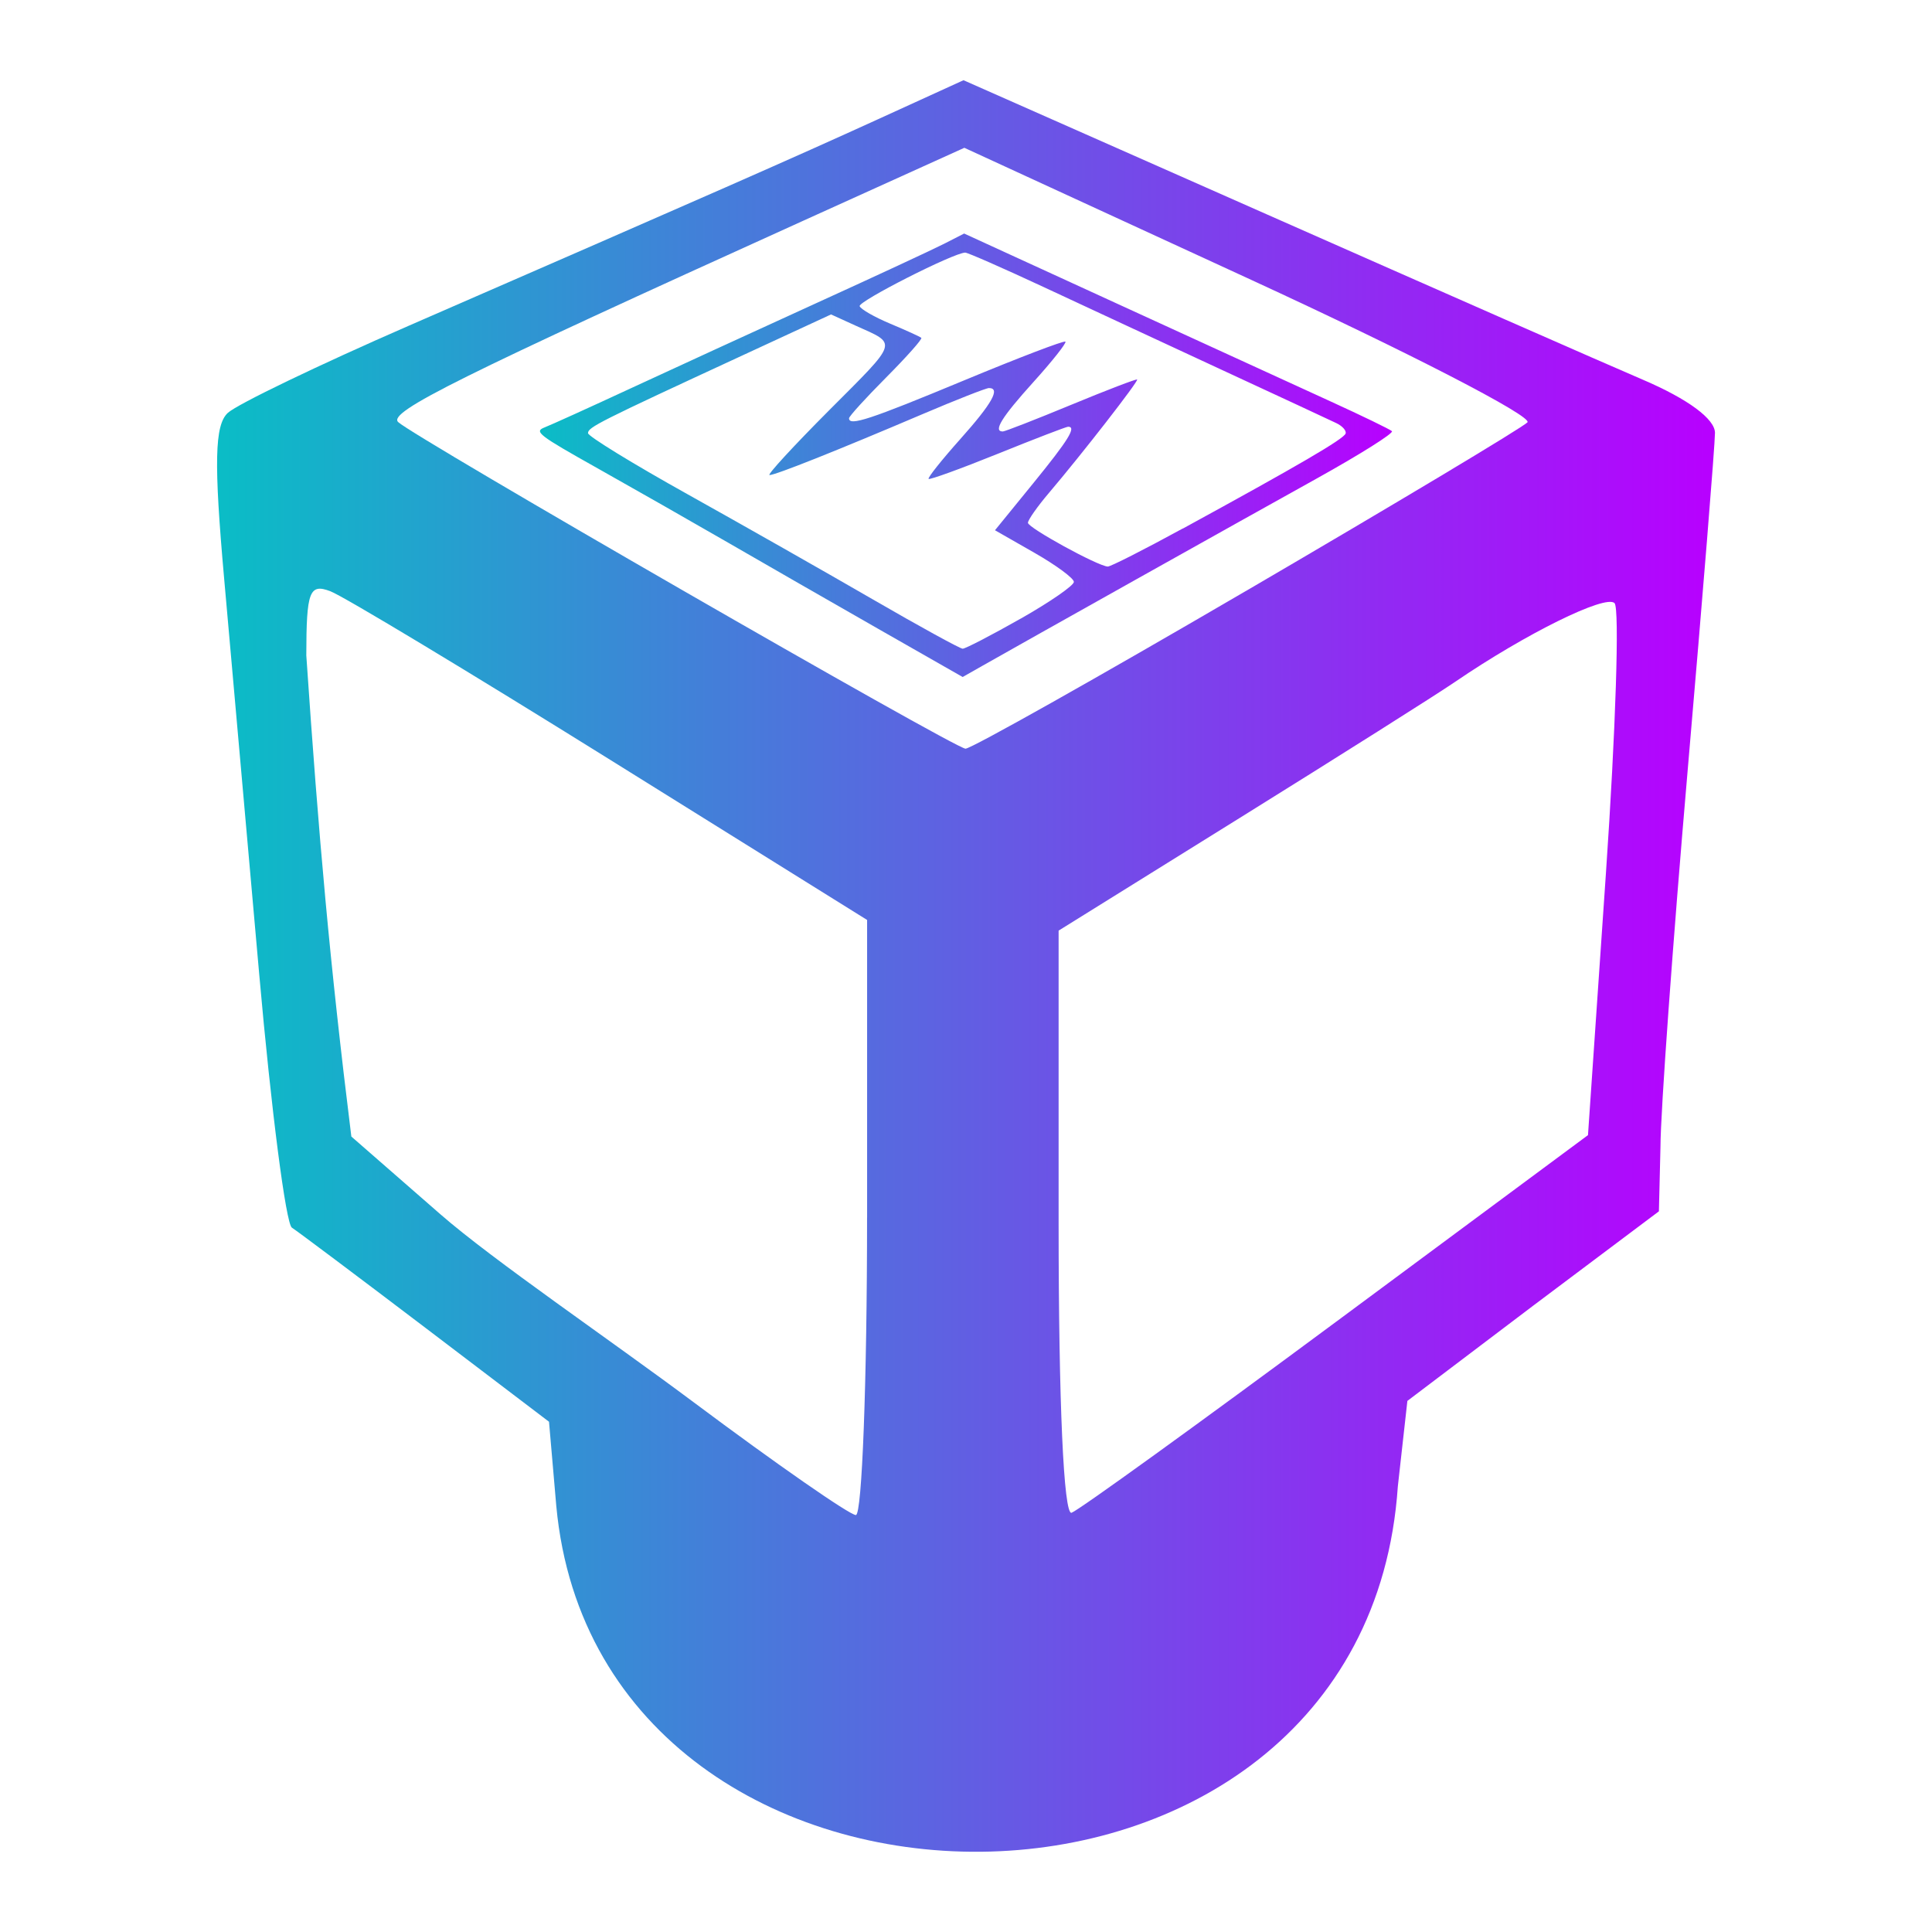
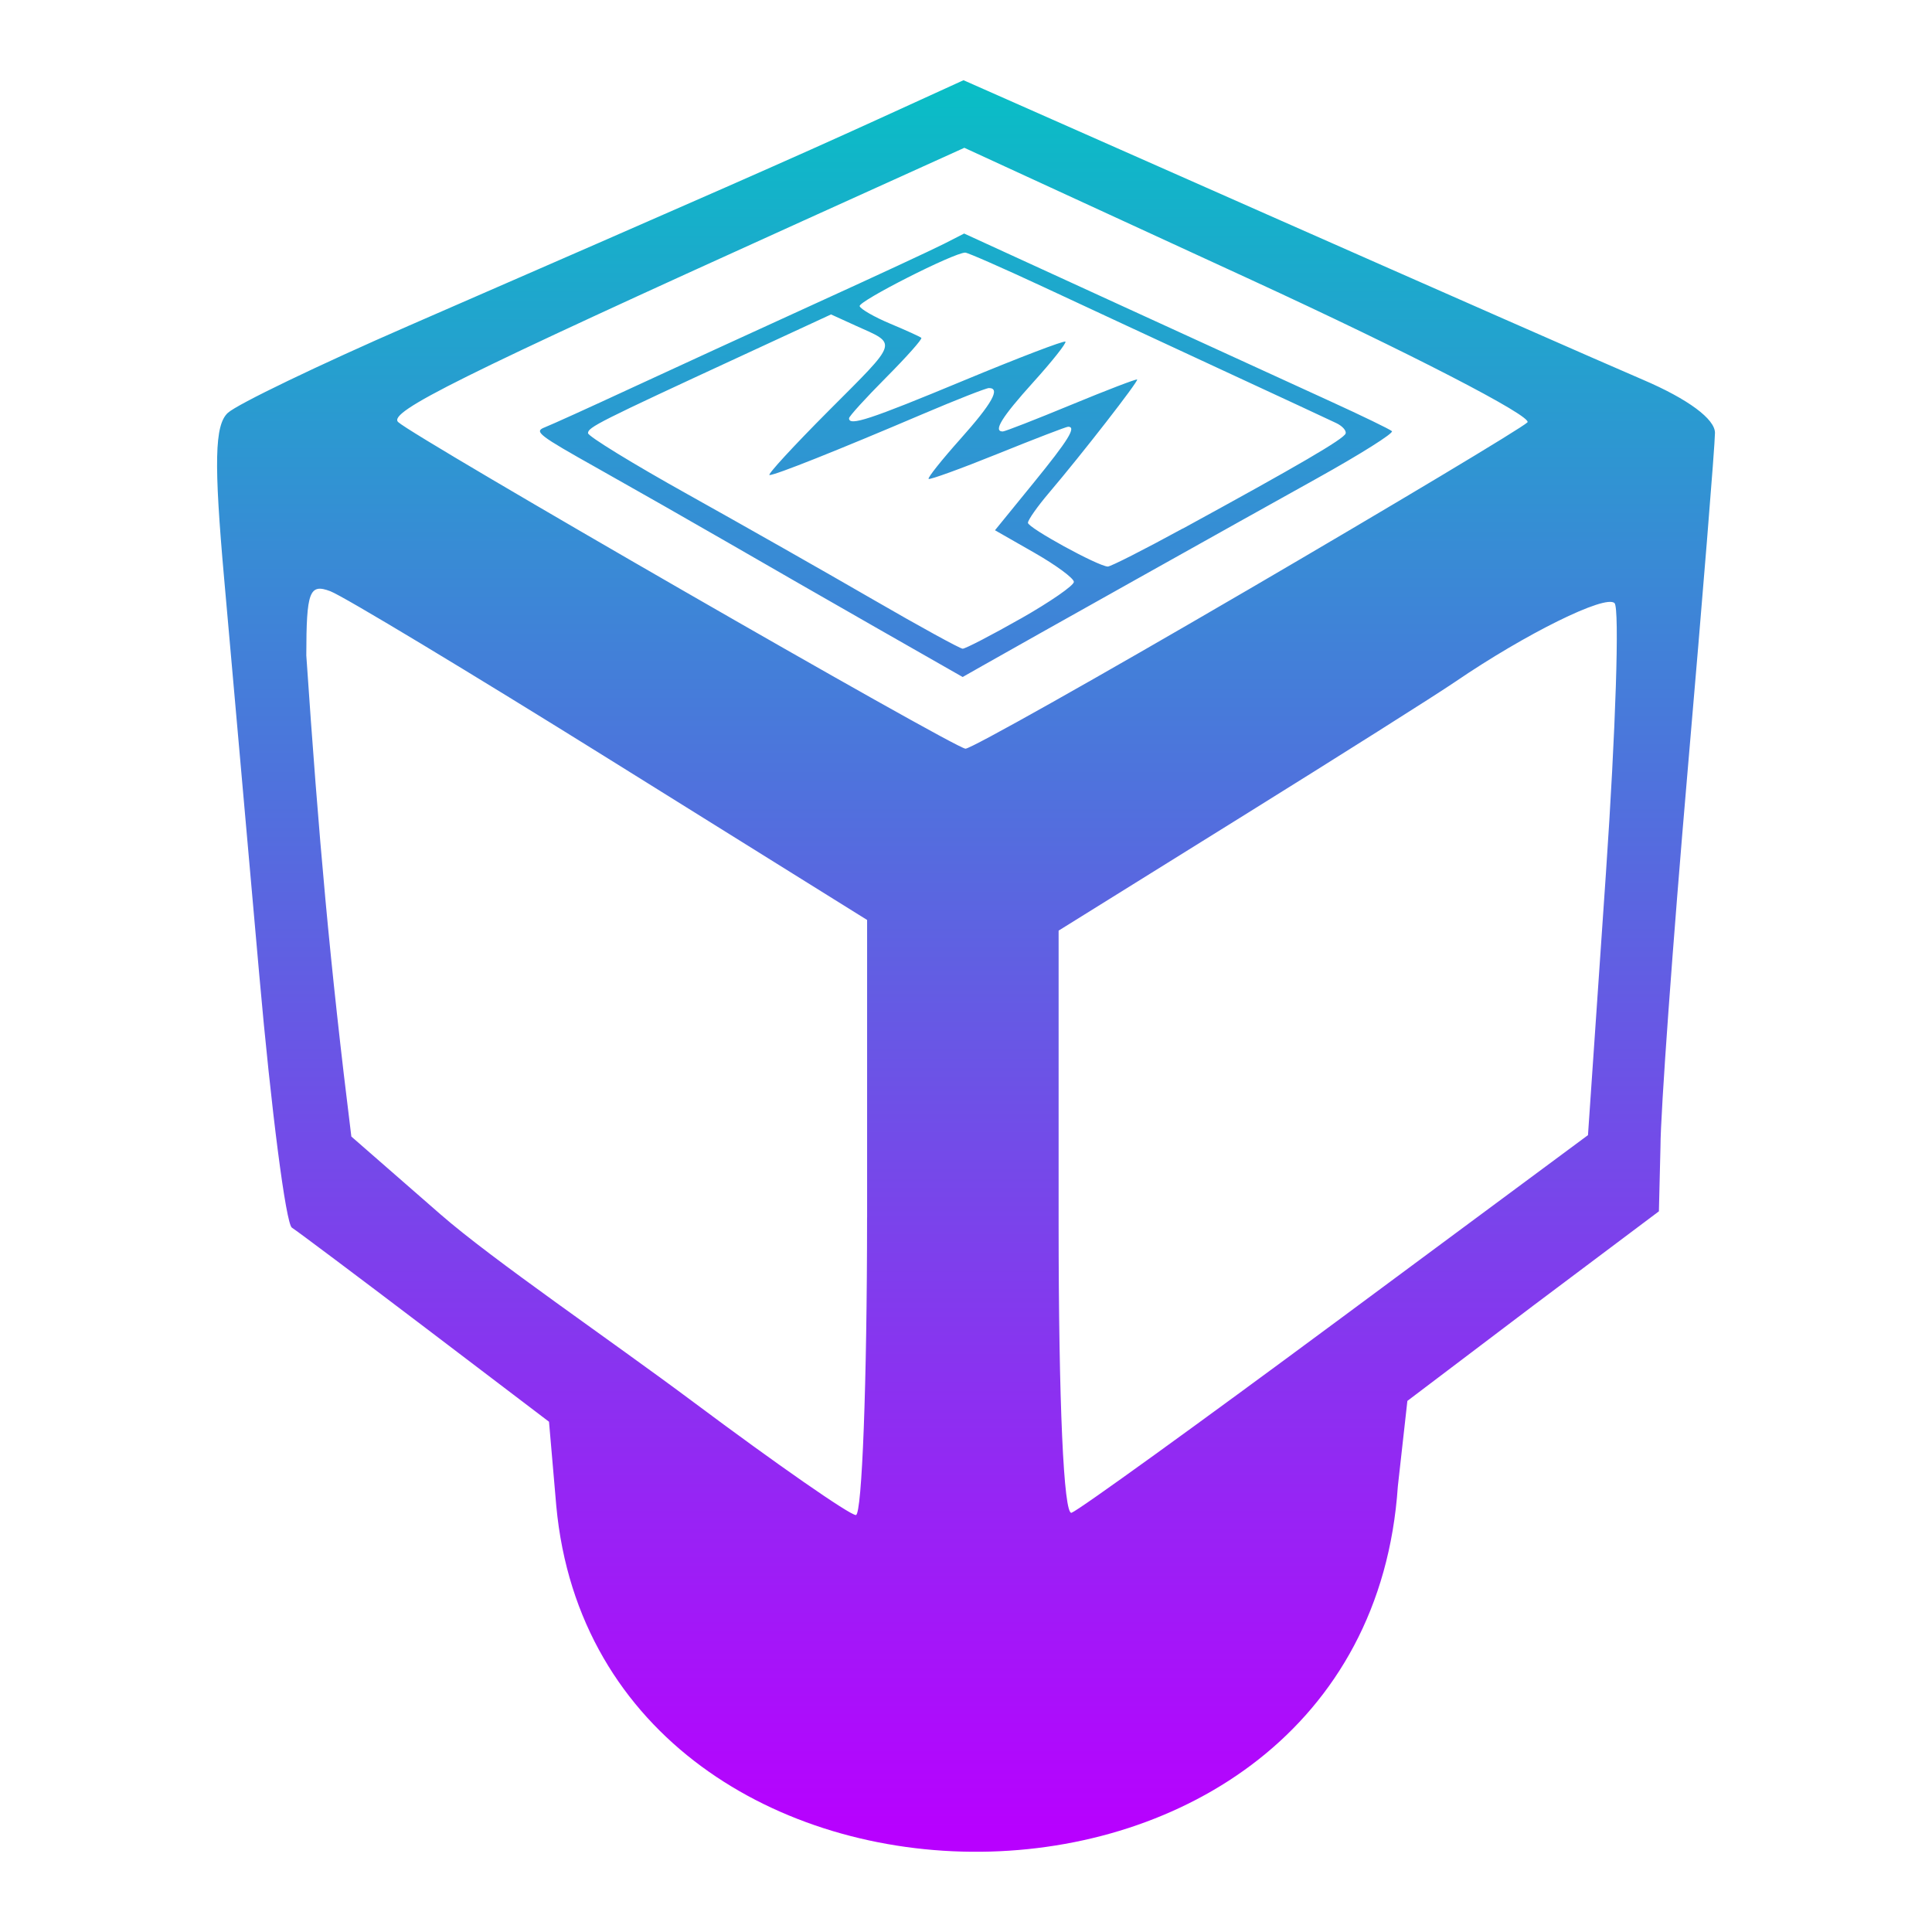
- <svg xmlns="http://www.w3.org/2000/svg" xmlns:xlink="http://www.w3.org/1999/xlink" id="svg2" version="1.1" width="48" height="48" viewBox="0 0 48 48">
+ <svg xmlns="http://www.w3.org/2000/svg" id="svg2" version="1.1" width="48" height="48" viewBox="0 0 48 48">
  <defs id="defs6">
-     <linearGradient id="oomox" x1="1.031" x2="1.031" y1="1" y2="15" gradientUnits="userSpaceOnUse">
-       <stop offset="0%" style="stop-color:#0abdc6; stop-opacity:1" id="stop1560" />
-       <stop offset="100%" style="stop-color:#b800ff; stop-opacity:1" id="stop1562" />
+     <linearGradient id="oomox" x1="0%" x2="0%" y1="0%" y2="100%">
+       <stop offset="0%" style="stop-color:#0abdc6; stop-opacity:1" id="stop9212" />
+       <stop offset="100%" style="stop-color:#b800ff; stop-opacity:1" id="stop9214" />
    </linearGradient>
-     <linearGradient xlink:href="#oomox" id="linearGradient821" x1="13.416" y1="11.311" x2="34.584" y2="11.311" gradientUnits="userSpaceOnUse" />
-     <linearGradient xlink:href="#oomox" id="linearGradient823" x1="5.393" y1="24" x2="42.607" y2="24" gradientUnits="userSpaceOnUse" />
  </defs>
-   <path style="font-variation-settings:normal;opacity:1;vector-effect:none;fill:url(#linearGradient823);fill-opacity:1.0;stroke:none;stroke-width:1.317;stroke-linecap:butt;stroke-linejoin:miter;stroke-miterlimit:4;stroke-dasharray:none;stroke-dashoffset:0;stroke-opacity:1;-inkscape-stroke:none;stop-color:#000000;stop-opacity:1;fill-rule:nonzero" d="M 13.821,37.417 13.64,35.323 10.582,32.999 C 8.9,31.722 7.401,30.597 7.252,30.501 7.103,30.405 6.738,27.576 6.441,24.215 6.144,20.854 5.752,16.427 5.569,14.377 5.312,11.49 5.332,10.562 5.66,10.258 5.893,10.043 7.918,9.068 10.16,8.091 17.738,4.79 19.668,3.941 21.806,2.966 L 23.938,1.993 31.49,5.333 c 4.154,1.837 8.355,3.685 9.336,4.105 1.111,0.476 1.783,0.973 1.782,1.317 -9.33e-4,0.304 -0.306,4.069 -0.677,8.368 -0.371,4.298 -0.676,8.515 -0.677,9.37 l -0.039,1.602 -3.106,2.331 -3.143,2.379 -0.237,2.123 C 33.915,49 14.888,48.902 13.821,37.417 Z m 7.722,-7.168 v -7.393 L 15.172,18.885 c -3.504,-2.184 -6.638,-4.072 -6.965,-4.196 -0.52,-0.197 -0.595,0.002 -0.597,1.595 0.308,4.527 0.585,7.658 1.119,11.953 l 2.21,1.929 c 1.307,1.141 4.23,3.13 6.294,4.672 2.064,1.542 3.878,2.803 4.031,2.803 0.153,0 0.278,-3.327 0.278,-7.393 z m 11.655,2.588 6.255,-4.635 0.445,-6.494 c 0.245,-3.572 0.342,-6.597 0.215,-6.723 -0.222,-0.222 -2.21,0.76 -3.959,1.954 -0.467,0.319 -2.875,1.841 -5.351,3.381 l -4.502,2.801 v 7.288 c 0,4.436 0.126,7.244 0.322,7.175 0.177,-0.062 3.136,-2.199 6.576,-4.748 z M 30.953,14.684 c 3.701,-2.161 6.849,-4.047 6.995,-4.19 C 38.093,10.352 35.006,8.758 31.086,6.953 L 23.959,3.672 19.948,5.488 C 11.406,9.356 9.633,10.237 9.892,10.486 c 0.385,0.369 13.812,8.1 14.095,8.115 0.13,0.007 3.264,-1.756 6.965,-3.917 z" id="path3338" />
-   <path style="font-variation-settings:normal;opacity:1;vector-effect:none;fill:url(#linearGradient821);fill-opacity:1.0;stroke:none;stroke-width:1.317;stroke-linecap:butt;stroke-linejoin:miter;stroke-miterlimit:4;stroke-dasharray:none;stroke-dashoffset:0;stroke-opacity:1;-inkscape-stroke:none;stop-color:#000000;stop-opacity:1" d="M 21.815,15.621 C 20.659,14.961 18.983,13.999 18.091,13.483 17.199,12.968 15.742,12.138 14.854,11.639 13.371,10.807 13.262,10.723 13.532,10.618 13.694,10.555 14.664,10.115 15.688,9.64 16.713,9.165 18.767,8.222 20.253,7.544 21.74,6.867 23.181,6.197 23.455,6.057 l 0.499,-0.255 3.826,1.754 c 2.104,0.965 4.474,2.05 5.267,2.412 0.793,0.362 1.483,0.697 1.535,0.744 0.051,0.048 -0.787,0.575 -1.862,1.173 -1.869,1.038 -7.313,4.088 -8.322,4.662 l -0.481,0.273 z m 3.544,-0.251 c 0.727,-0.413 1.321,-0.823 1.321,-0.913 0,-0.089 -0.441,-0.415 -0.98,-0.723 l -0.98,-0.56 0.95,-1.167 c 0.879,-1.08 1.08,-1.405 0.867,-1.405 -0.046,0 -0.833,0.303 -1.749,0.673 -0.916,0.37 -1.689,0.65 -1.717,0.623 -0.028,-0.028 0.327,-0.473 0.788,-0.99 0.79,-0.885 1.005,-1.267 0.711,-1.267 -0.07,0 -0.813,0.292 -1.652,0.649 -2.124,0.905 -3.651,1.513 -3.799,1.513 -0.069,0 0.594,-0.72 1.472,-1.601 1.752,-1.756 1.715,-1.639 0.668,-2.111 L 20.647,7.812 18.438,8.834 c -3.562,1.647 -3.831,1.782 -3.829,1.928 9.33e-4,0.076 1.116,0.761 2.478,1.52 1.362,0.76 3.429,1.933 4.593,2.607 1.164,0.674 2.171,1.226 2.237,1.228 0.066,9.34e-4 0.715,-0.335 1.442,-0.748 z m 4.025,-2.236 c 2.891,-1.579 4.002,-2.228 4.047,-2.363 0.024,-0.071 -0.08,-0.187 -0.231,-0.259 C 33.05,10.439 31.765,9.842 30.344,9.184 28.924,8.525 26.936,7.602 25.928,7.131 24.919,6.661 24.043,6.276 23.981,6.276 c -0.279,0 -2.663,1.21 -2.623,1.331 0.025,0.074 0.368,0.271 0.762,0.436 0.394,0.165 0.741,0.323 0.77,0.351 0.03,0.028 -0.362,0.469 -0.871,0.981 -0.509,0.512 -0.925,0.969 -0.925,1.017 0,0.202 0.51,0.034 2.85,-0.938 1.357,-0.564 2.494,-0.999 2.526,-0.966 0.032,0.032 -0.326,0.485 -0.797,1.006 -0.788,0.873 -1.006,1.226 -0.759,1.226 0.053,0 0.818,-0.298 1.7,-0.663 0.882,-0.365 1.619,-0.647 1.638,-0.628 0.039,0.039 -1.374,1.856 -2.186,2.811 -0.29,0.341 -0.527,0.678 -0.527,0.749 0,0.124 1.734,1.075 1.983,1.087 0.067,0.003 0.905,-0.422 1.862,-0.945 z" id="path3342" />
+   <path id="path3342" style="font-variation-settings:normal;opacity:1;vector-effect:none;fill:url(#oomox);fill-opacity:1.0;stroke:none;stroke-width:1.317;stroke-linecap:butt;stroke-linejoin:miter;stroke-miterlimit:4;stroke-dasharray:none;stroke-dashoffset:0;stroke-opacity:1;-inkscape-stroke:none;stop-color:#000000;stop-opacity:1" d="M 21.815,15.621 C 20.659,14.961 18.983,13.999 18.091,13.483 17.199,12.968 15.742,12.138 14.854,11.639 13.371,10.807 13.262,10.723 13.532,10.618 13.694,10.555 14.664,10.115 15.688,9.64 16.713,9.165 18.767,8.222 20.253,7.544 21.74,6.867 23.181,6.197 23.455,6.057 l 0.499,-0.255 3.826,1.754 c 2.104,0.965 4.474,2.05 5.267,2.412 0.793,0.362 1.483,0.697 1.535,0.744 0.051,0.048 -0.787,0.575 -1.862,1.173 -1.869,1.038 -7.313,4.088 -8.322,4.662 l -0.481,0.273 z m 3.544,-0.251 c 0.727,-0.413 1.321,-0.823 1.321,-0.913 0,-0.089 -0.441,-0.415 -0.98,-0.723 l -0.98,-0.56 0.95,-1.167 c 0.879,-1.08 1.08,-1.405 0.867,-1.405 -0.046,0 -0.833,0.303 -1.749,0.673 -0.916,0.37 -1.689,0.65 -1.717,0.623 -0.028,-0.028 0.327,-0.473 0.788,-0.99 0.79,-0.885 1.005,-1.267 0.711,-1.267 -0.07,0 -0.813,0.292 -1.652,0.649 -2.124,0.905 -3.651,1.513 -3.799,1.513 -0.069,0 0.594,-0.72 1.472,-1.601 1.752,-1.756 1.715,-1.639 0.668,-2.111 L 20.647,7.812 18.438,8.834 c -3.562,1.647 -3.831,1.782 -3.829,1.928 9.33e-4,0.076 1.116,0.761 2.478,1.52 1.362,0.76 3.429,1.933 4.593,2.607 1.164,0.674 2.171,1.226 2.237,1.228 0.066,9.34e-4 0.715,-0.335 1.442,-0.748 z m 4.025,-2.236 c 2.891,-1.579 4.002,-2.228 4.047,-2.363 0.024,-0.071 -0.08,-0.187 -0.231,-0.259 C 33.05,10.439 31.765,9.842 30.344,9.184 28.924,8.525 26.936,7.602 25.928,7.131 24.919,6.661 24.043,6.276 23.981,6.276 c -0.279,0 -2.663,1.21 -2.623,1.331 0.025,0.074 0.368,0.271 0.762,0.436 0.394,0.165 0.741,0.323 0.77,0.351 0.03,0.028 -0.362,0.469 -0.871,0.981 -0.509,0.512 -0.925,0.969 -0.925,1.017 0,0.202 0.51,0.034 2.85,-0.938 1.357,-0.564 2.494,-0.999 2.526,-0.966 0.032,0.032 -0.326,0.485 -0.797,1.006 -0.788,0.873 -1.006,1.226 -0.759,1.226 0.053,0 0.818,-0.298 1.7,-0.663 0.882,-0.365 1.619,-0.647 1.638,-0.628 0.039,0.039 -1.374,1.856 -2.186,2.811 -0.29,0.341 -0.527,0.678 -0.527,0.749 0,0.124 1.734,1.075 1.983,1.087 0.067,0.003 0.905,-0.422 1.862,-0.945 z M 13.821,37.417 13.64,35.323 10.582,32.999 C 8.9,31.722 7.401,30.597 7.252,30.501 7.103,30.405 6.738,27.576 6.441,24.215 6.144,20.854 5.752,16.427 5.569,14.377 5.312,11.49 5.332,10.562 5.66,10.258 5.893,10.043 7.918,9.068 10.16,8.091 17.738,4.79 19.668,3.941 21.806,2.966 L 23.938,1.993 31.49,5.333 c 4.154,1.837 8.355,3.685 9.336,4.105 1.111,0.476 1.783,0.973 1.782,1.317 -9.33e-4,0.304 -0.306,4.069 -0.677,8.368 -0.371,4.298 -0.676,8.515 -0.677,9.37 l -0.039,1.602 -3.106,2.331 -3.143,2.379 -0.237,2.123 C 33.915,49 14.888,48.902 13.821,37.417 Z m 7.722,-7.168 v -7.393 L 15.172,18.885 c -3.504,-2.184 -6.638,-4.072 -6.965,-4.196 -0.52,-0.197 -0.595,0.002 -0.597,1.595 0.308,4.527 0.585,7.658 1.119,11.953 l 2.21,1.929 c 1.307,1.141 4.23,3.13 6.294,4.672 2.064,1.542 3.878,2.803 4.031,2.803 0.153,0 0.278,-3.327 0.278,-7.393 z m 11.655,2.588 6.255,-4.635 0.445,-6.494 c 0.245,-3.572 0.342,-6.597 0.215,-6.723 -0.222,-0.222 -2.21,0.76 -3.959,1.954 -0.467,0.319 -2.875,1.841 -5.351,3.381 l -4.502,2.801 v 7.288 c 0,4.436 0.126,7.244 0.322,7.175 0.177,-0.062 3.136,-2.199 6.576,-4.748 z M 30.953,14.684 c 3.701,-2.161 6.849,-4.047 6.995,-4.19 C 38.093,10.352 35.006,8.758 31.086,6.953 L 23.959,3.672 19.948,5.488 C 11.406,9.356 9.633,10.237 9.892,10.486 c 0.385,0.369 13.812,8.1 14.095,8.115 0.13,0.007 3.264,-1.756 6.965,-3.917 z" />
</svg>
